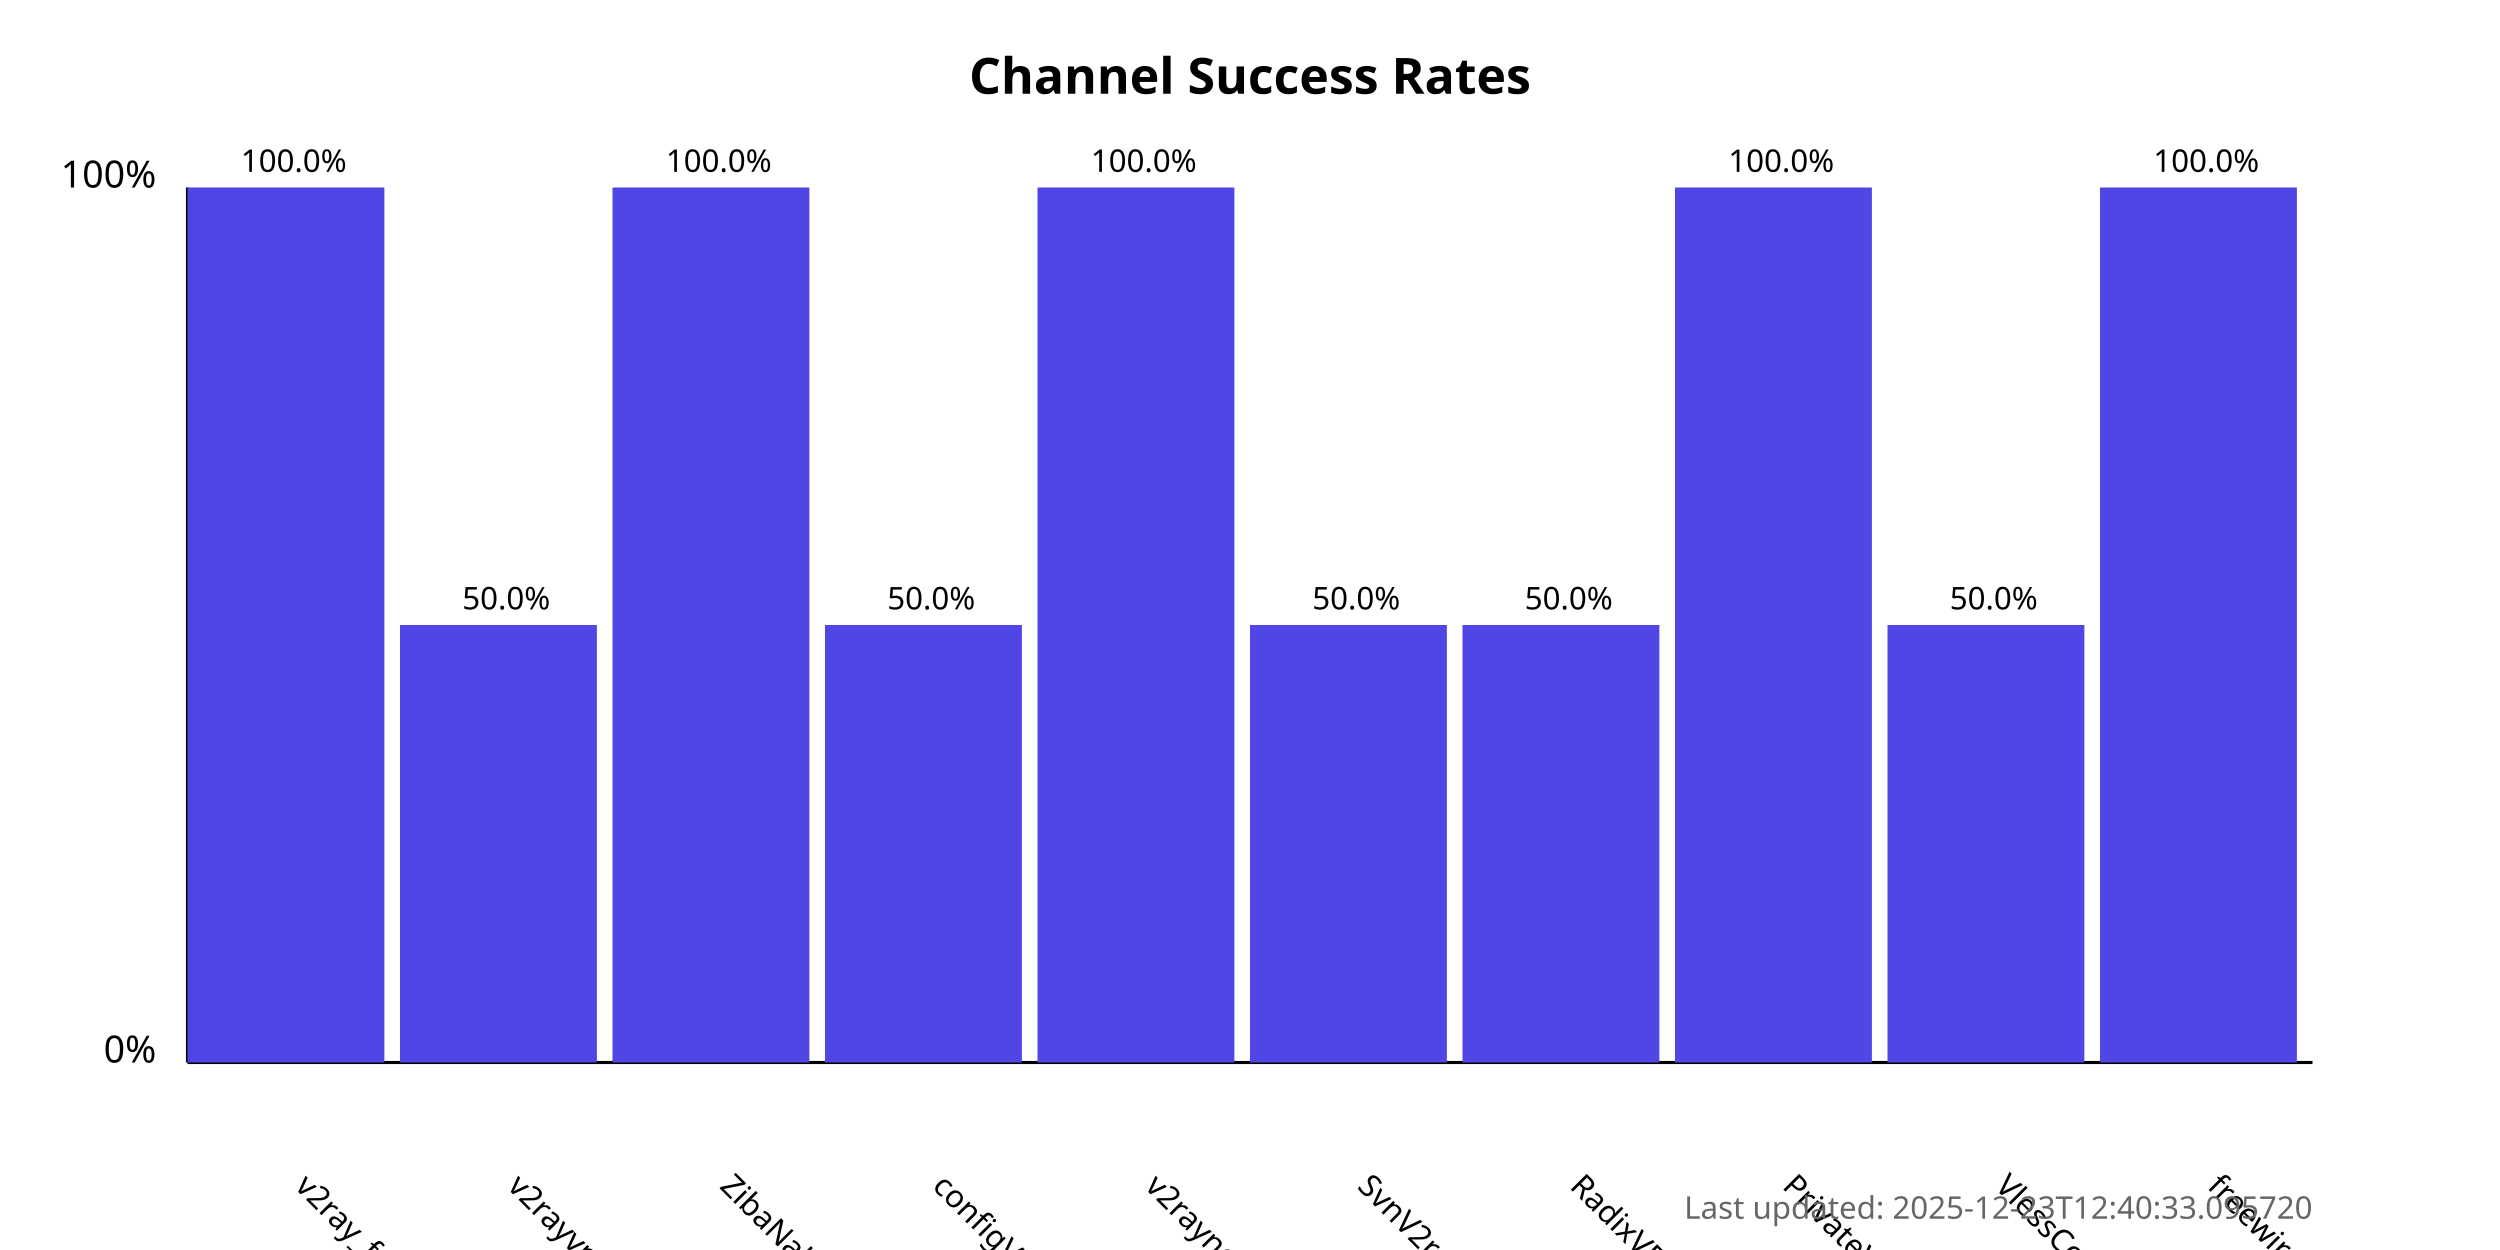
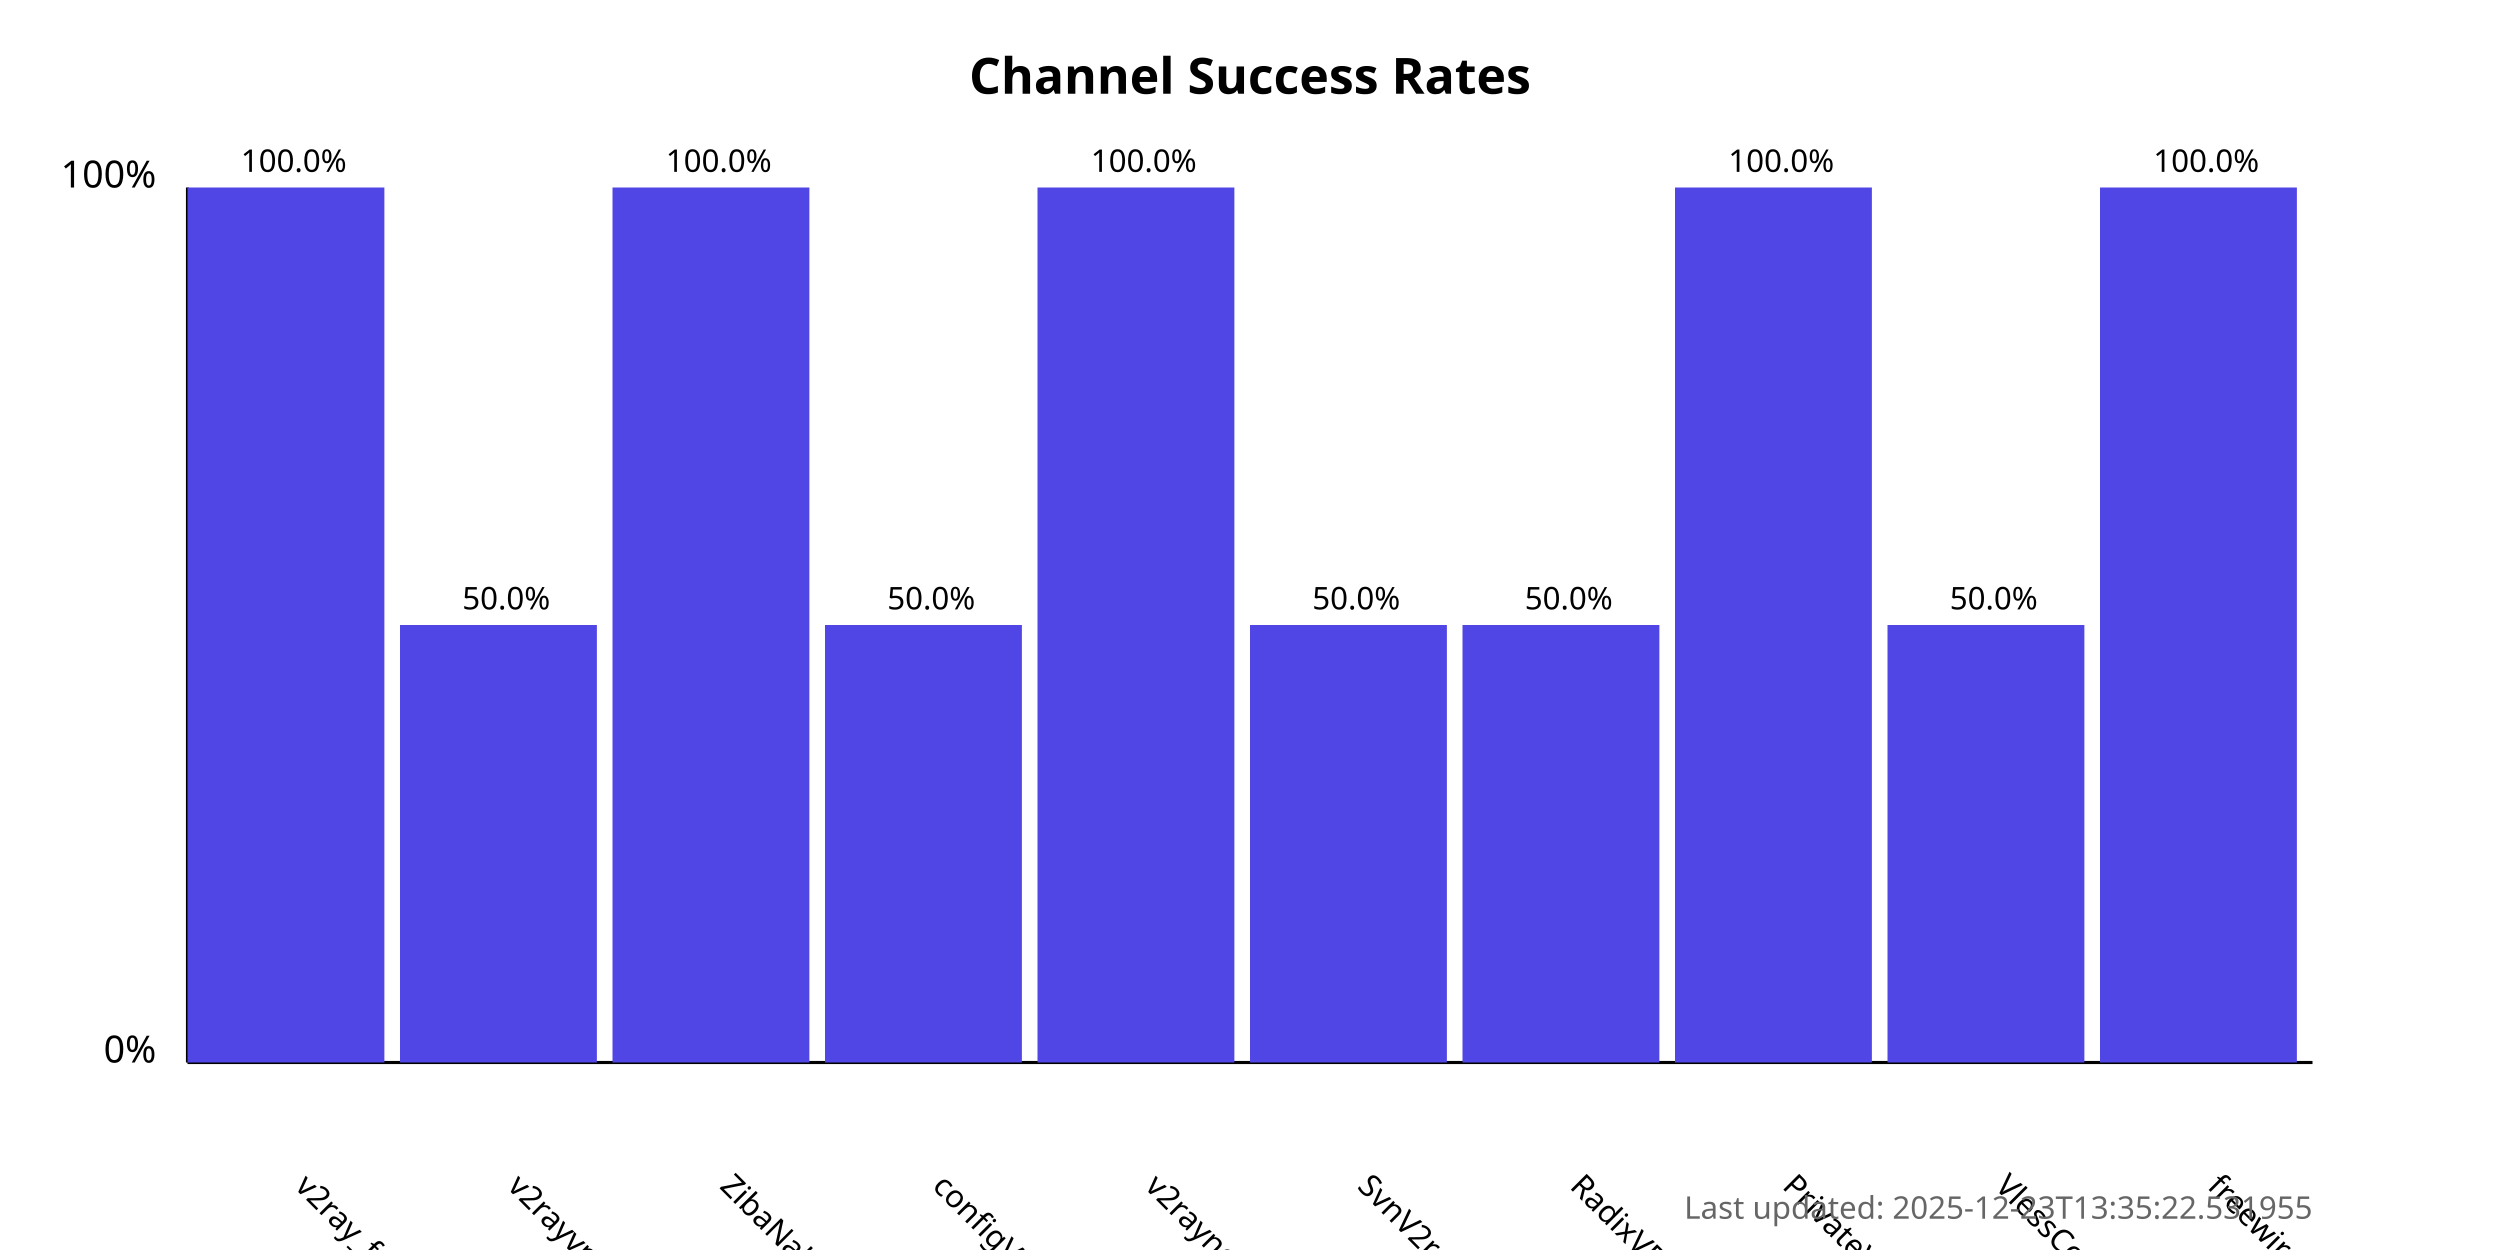
<svg xmlns="http://www.w3.org/2000/svg" width="800" height="400">
  <style>
            .chart-title { font: bold 16px sans-serif; }
            .axis-label { font: 12px sans-serif; }
            .tick-label { font: 10px sans-serif; }
            .bar { fill: #4f46e5; }
            .bar:hover { fill: #6366f1; }
            .timestamp { font: 10px sans-serif; fill: #666; }
        </style>
  <text x="400.0" y="30" text-anchor="middle" class="chart-title">
            Channel Success Rates
        </text>
  <line x1="60" y1="340" x2="60" y2="60" stroke="black" stroke-width="1" />
  <line x1="60" y1="340" x2="740" y2="340" stroke="black" stroke-width="1" />
  <text x="50" y="340" text-anchor="end" class="axis-label">0%</text>
  <text x="50" y="60" text-anchor="end" class="axis-label">100%</text>
  <g>
    <rect x="60" y="60.0" width="63.0" height="280.0" class="bar" />
    <text x="94.0" y="380" transform="rotate(45, 94.0, 380)" text-anchor="start" class="tick-label">
                v2ray_free_conf
            </text>
    <text x="94.0" y="55.0" text-anchor="middle" class="tick-label">
                100.0%
            </text>
  </g>
  <g>
    <rect x="128.0" y="200.0" width="63.0" height="140.0" class="bar" />
    <text x="162.0" y="380" transform="rotate(45, 162.0, 380)" text-anchor="start" class="tick-label">
                v2rayvpno
            </text>
    <text x="162.0" y="195.0" text-anchor="middle" class="tick-label">
                50.0%
            </text>
  </g>
  <g>
    <rect x="196.0" y="60.0" width="63.0" height="280.0" class="bar" />
    <text x="230.0" y="380" transform="rotate(45, 230.0, 380)" text-anchor="start" class="tick-label">
                ZibaNabz
            </text>
    <text x="230.0" y="55.0" text-anchor="middle" class="tick-label">
                100.0%
            </text>
  </g>
  <g>
    <rect x="264.0" y="200.0" width="63.0" height="140.0" class="bar" />
    <text x="298.0" y="380" transform="rotate(45, 298.0, 380)" text-anchor="start" class="tick-label">
                configV2rayForFree
            </text>
    <text x="298.0" y="195.0" text-anchor="middle" class="tick-label">
                50.0%
            </text>
  </g>
  <g>
    <rect x="332.0" y="60.0" width="63.0" height="280.0" class="bar" />
    <text x="366.0" y="380" transform="rotate(45, 366.0, 380)" text-anchor="start" class="tick-label">
                v2rayngvpn
            </text>
    <text x="366.0" y="55.0" text-anchor="middle" class="tick-label">
                100.0%
            </text>
  </g>
  <g>
    <rect x="400.0" y="200.0" width="63.0" height="140.0" class="bar" />
    <text x="434.0" y="380" transform="rotate(45, 434.0, 380)" text-anchor="start" class="tick-label">
                SvnV2ray
            </text>
    <text x="434.0" y="195.0" text-anchor="middle" class="tick-label">
                50.0%
            </text>
  </g>
  <g>
    <rect x="468.0" y="200.0" width="63.0" height="140.0" class="bar" />
    <text x="502.0" y="380" transform="rotate(45, 502.0, 380)" text-anchor="start" class="tick-label">
                RadixVPN
            </text>
    <text x="502.0" y="195.0" text-anchor="middle" class="tick-label">
                50.0%
            </text>
  </g>
  <g>
    <rect x="536.0" y="60.0" width="63.0" height="280.0" class="bar" />
    <text x="570.0" y="380" transform="rotate(45, 570.0, 380)" text-anchor="start" class="tick-label">
                PrivateVPNs
            </text>
    <text x="570.0" y="55.0" text-anchor="middle" class="tick-label">
                100.0%
            </text>
  </g>
  <g>
    <rect x="604.0" y="200.0" width="63.0" height="140.0" class="bar" />
    <text x="638.0" y="380" transform="rotate(45, 638.0, 380)" text-anchor="start" class="tick-label">
                VlessConfig
            </text>
    <text x="638.0" y="195.0" text-anchor="middle" class="tick-label">
                50.0%
            </text>
  </g>
  <g>
    <rect x="672.0" y="60.0" width="63.0" height="280.0" class="bar" />
    <text x="706.0" y="380" transform="rotate(45, 706.0, 380)" text-anchor="start" class="tick-label">
                freewireguard
            </text>
    <text x="706.0" y="55.0" text-anchor="middle" class="tick-label">
                100.0%
            </text>
  </g>
  <text x="740" y="390" text-anchor="end" class="timestamp">
-             Last updated: 2025-12-23T12:40:33.095720
+             Last updated: 2025-12-23T13:35:22.531955
        </text>
</svg>
